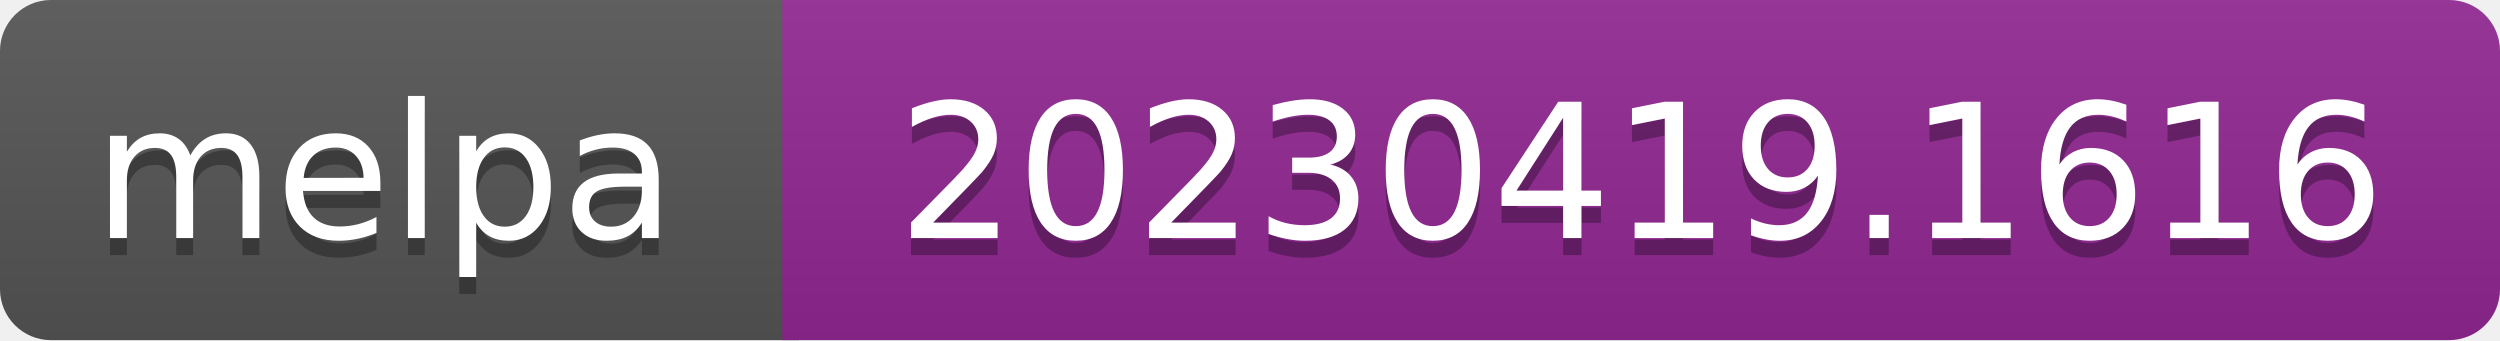
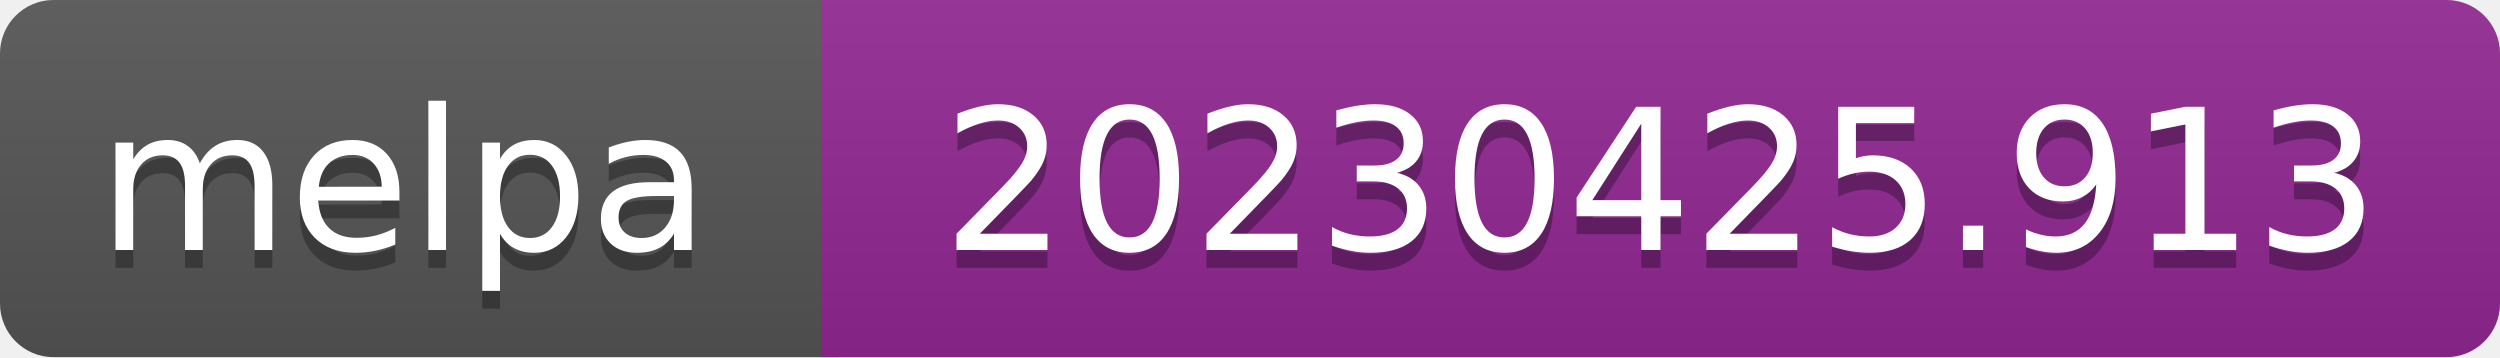
- <svg xmlns="http://www.w3.org/2000/svg" width="147" height="20" role="img" aria-label="melpa: 20230419.1616">
+ <svg xmlns="http://www.w3.org/2000/svg" width="140" height="20" role="img" aria-label="melpa: 20230425.913">
  <linearGradient id="s" x2="0" y2="100%">
    <stop offset="0" stop-color="#bbb" stop-opacity=".1" />
    <stop offset="1" stop-opacity=".1" />
  </linearGradient>
  <clipPath id="r">
-     <rect width="147" height="20" rx="3" fill="#fff" />
+     <rect width="140" height="20" rx="3" fill="#fff" />
  </clipPath>
  <g clip-path="url(#r)">
    <rect width="47" height="20" fill="#555" />
-     <rect x="46" width="147" height="20" fill="#922793" />
-     <rect width="147" height="20" fill="url(#s)" />
+     <rect x="46" width="140" height="20" fill="#922793" />
+     <rect width="140" height="20" fill="url(#s)" />
  </g>
  <g fill="#fff" text-anchor="middle" font-family="Verdana,Geneva,DejaVu Sans,sans-serif" font-size="110" text-rendering="geometricPrecision">
    <text aria-hidden="true" x="226" y="150" fill="#010101" fill-opacity=".3" transform="scale(.1)" textLength="343">melpa</text>
    <text x="226" y="140" transform="scale(.1)" fill="#fff" textLength="343">melpa</text>
-     <text aria-hidden="true" x="965" y="150" fill="#010101" fill-opacity=".3" transform="scale(.1)" textLength="875">20230419.1616</text>
-     <text x="965" y="140" transform="scale(.1)" fill="#fff" textLength="875">20230419.1616</text>
+     <text aria-hidden="true" x="930" y="150" fill="#010101" fill-opacity=".3" transform="scale(.1)" textLength="805">20230425.913</text>
+     <text x="930" y="140" transform="scale(.1)" fill="#fff" textLength="805">20230425.913</text>
  </g>
</svg>
